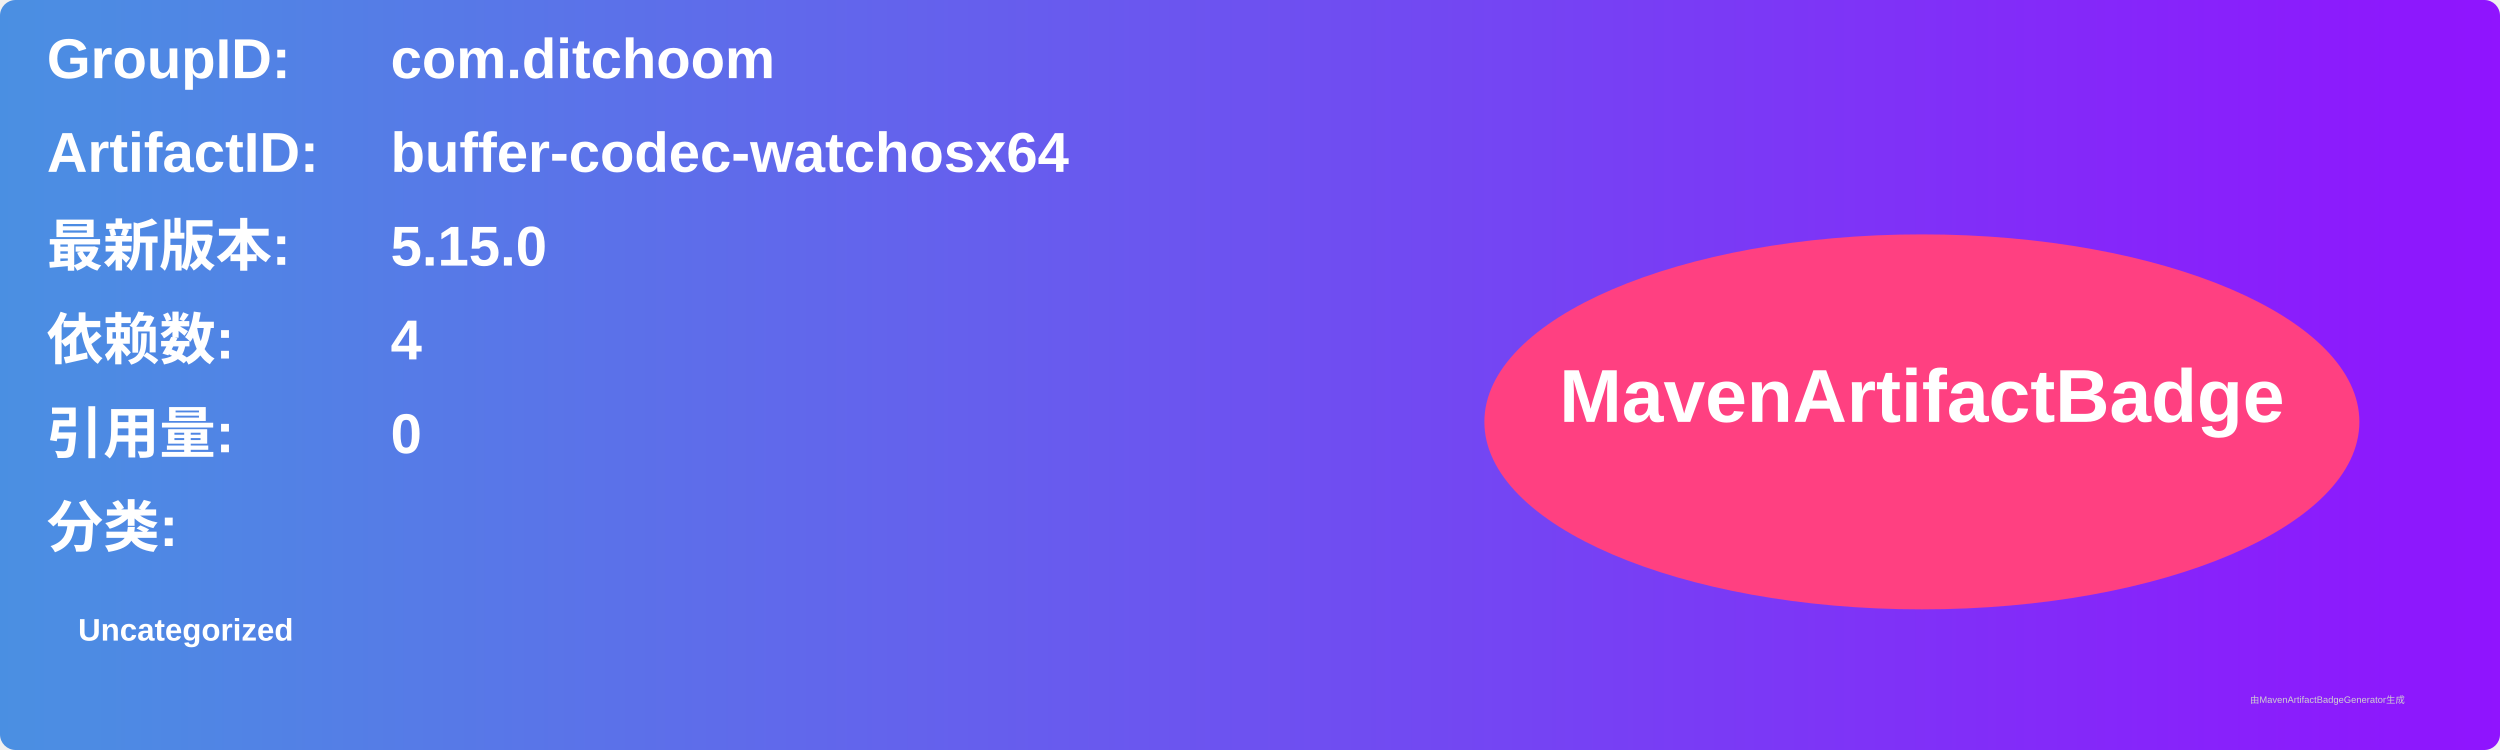
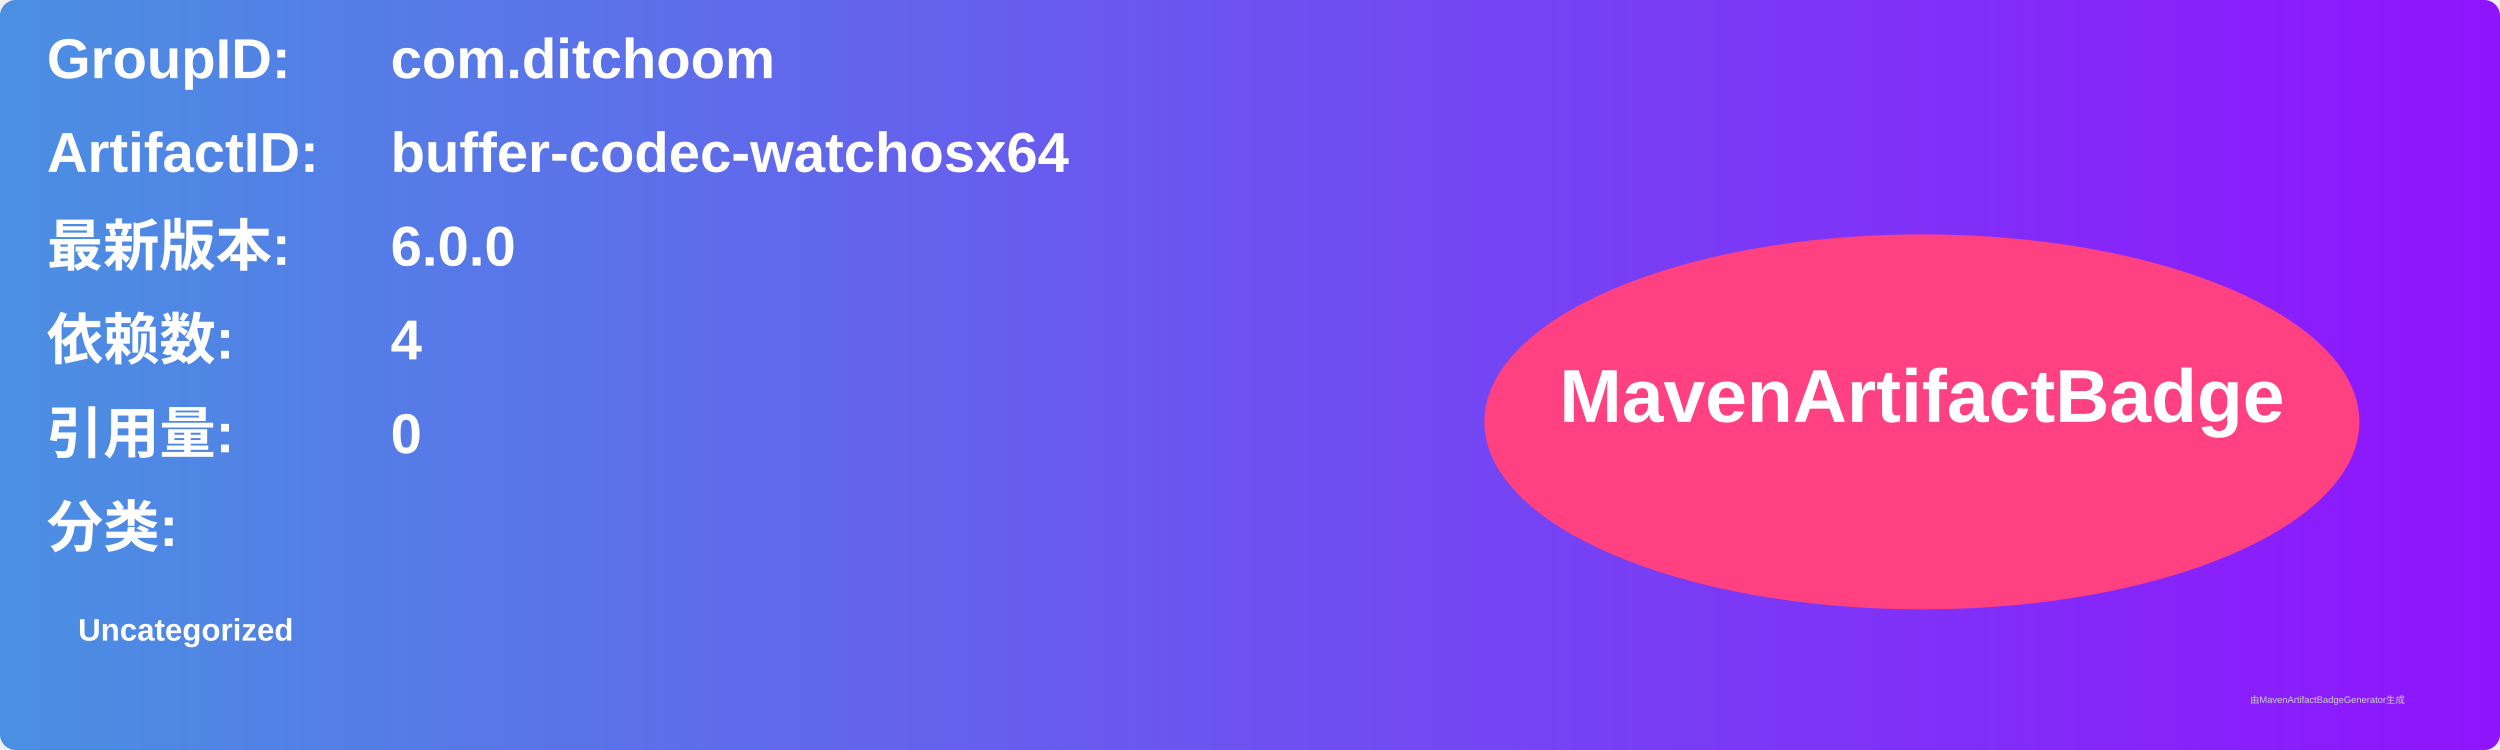
<svg xmlns="http://www.w3.org/2000/svg" width="800" height="240" viewBox="0 0 800 240">
  <linearGradient id="grad" x1="0%" y1="0%" x2="100%" y2="0%">
    <stop offset="0%" stop-color="#4a90e2" />
    <stop offset="100%" stop-color="#9013fe" />
  </linearGradient>
  <rect width="100%" height="100%" rx="5" ry="5" fill="url(#grad)" />
  <g transform="translate(15, 15)">
    <text x="0" y="10" font-family="Arial" font-size="18" fill="white" font-weight="bold" width="260">GroupID:</text>
    <text x="110" y="10" font-family="Arial" font-size="18" fill="white" font-weight="bold" width="460">com.ditchoom</text>
    <text x="0" y="40" font-family="Arial" font-size="18" fill="white" font-weight="bold" width="260">ArtifactID:</text>
    <text x="110" y="40" font-family="Arial" font-size="18" fill="white" font-weight="bold" width="460">buffer-codec-watchosx64</text>
    <text x="0" y="70" font-family="Arial" font-size="18" fill="white" font-weight="bold">最新版本:</text>
    <text x="110" y="70" font-family="Arial" font-size="18" fill="white" font-weight="bold">
-       <tspan font-weight="bold">5.15.0</tspan>
+       <tspan font-weight="bold">6.0.0</tspan>
    </text>
    <text x="0" y="100" font-family="Arial" font-size="18" fill="white" font-weight="bold">依赖数: </text>
    <text x="110" y="100" font-family="Arial" font-size="18" fill="white">
      <tspan font-weight="bold">4</tspan>
    </text>
    <text x="0" y="130" font-family="Arial" font-size="18" fill="white" font-weight="bold">引用量: </text>
    <text x="110" y="130" font-family="Arial" font-size="18" fill="white">
      <tspan font-weight="bold">0</tspan>
    </text>
    <text x="0" y="160" font-family="Arial" font-size="18" fill="white" font-weight="bold">分类:</text>
    <text x="10" y="190" font-family="Arial" font-size="10" fill="white">
      <tspan font-weight="bold">Uncategorized</tspan>
    </text>
    <ellipse cx="600" cy="120" rx="140" ry="60" fill="#ff4081" />
    <text x="600" y="120" text-anchor="middle" font-family="Arial" font-size="24" fill="white" font-weight="bold">MavenArtifactBadge</text>
  </g>
  <text x="720" y="225" font-family="Arial" font-size="3" fill="#d0d0d0">由MavenArtifactBadgeGenerator生成</text>
</svg>
